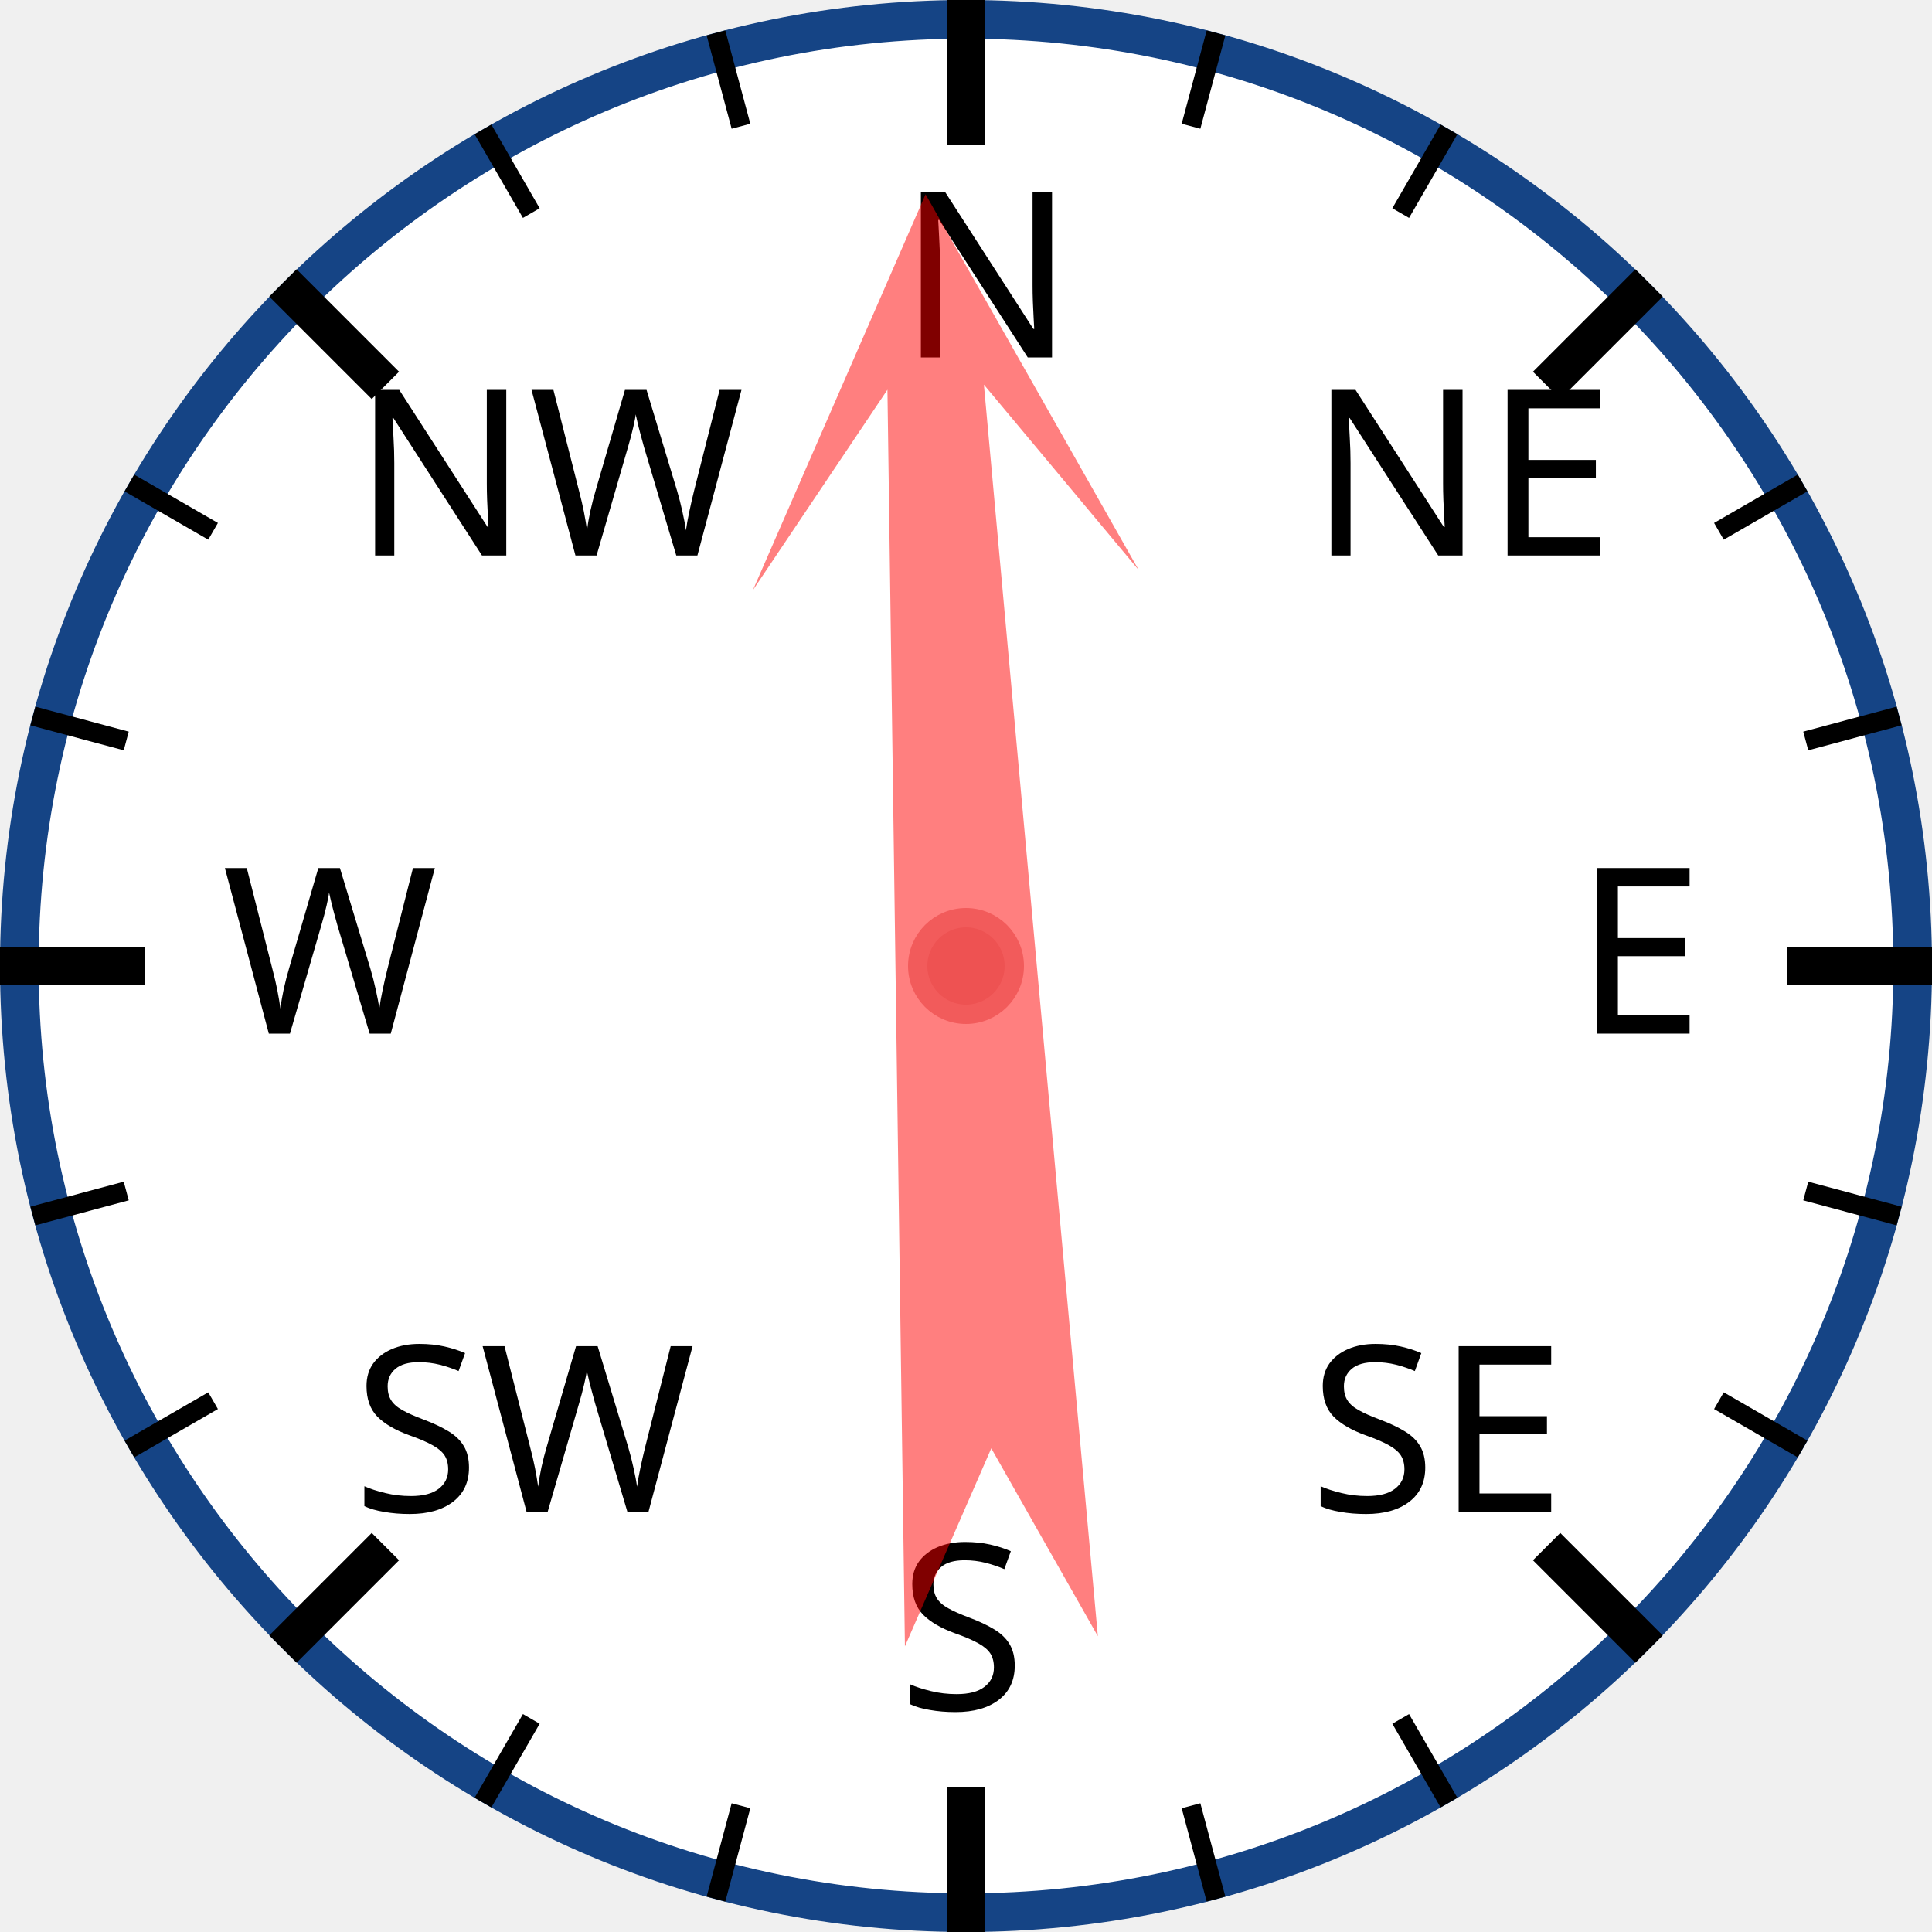
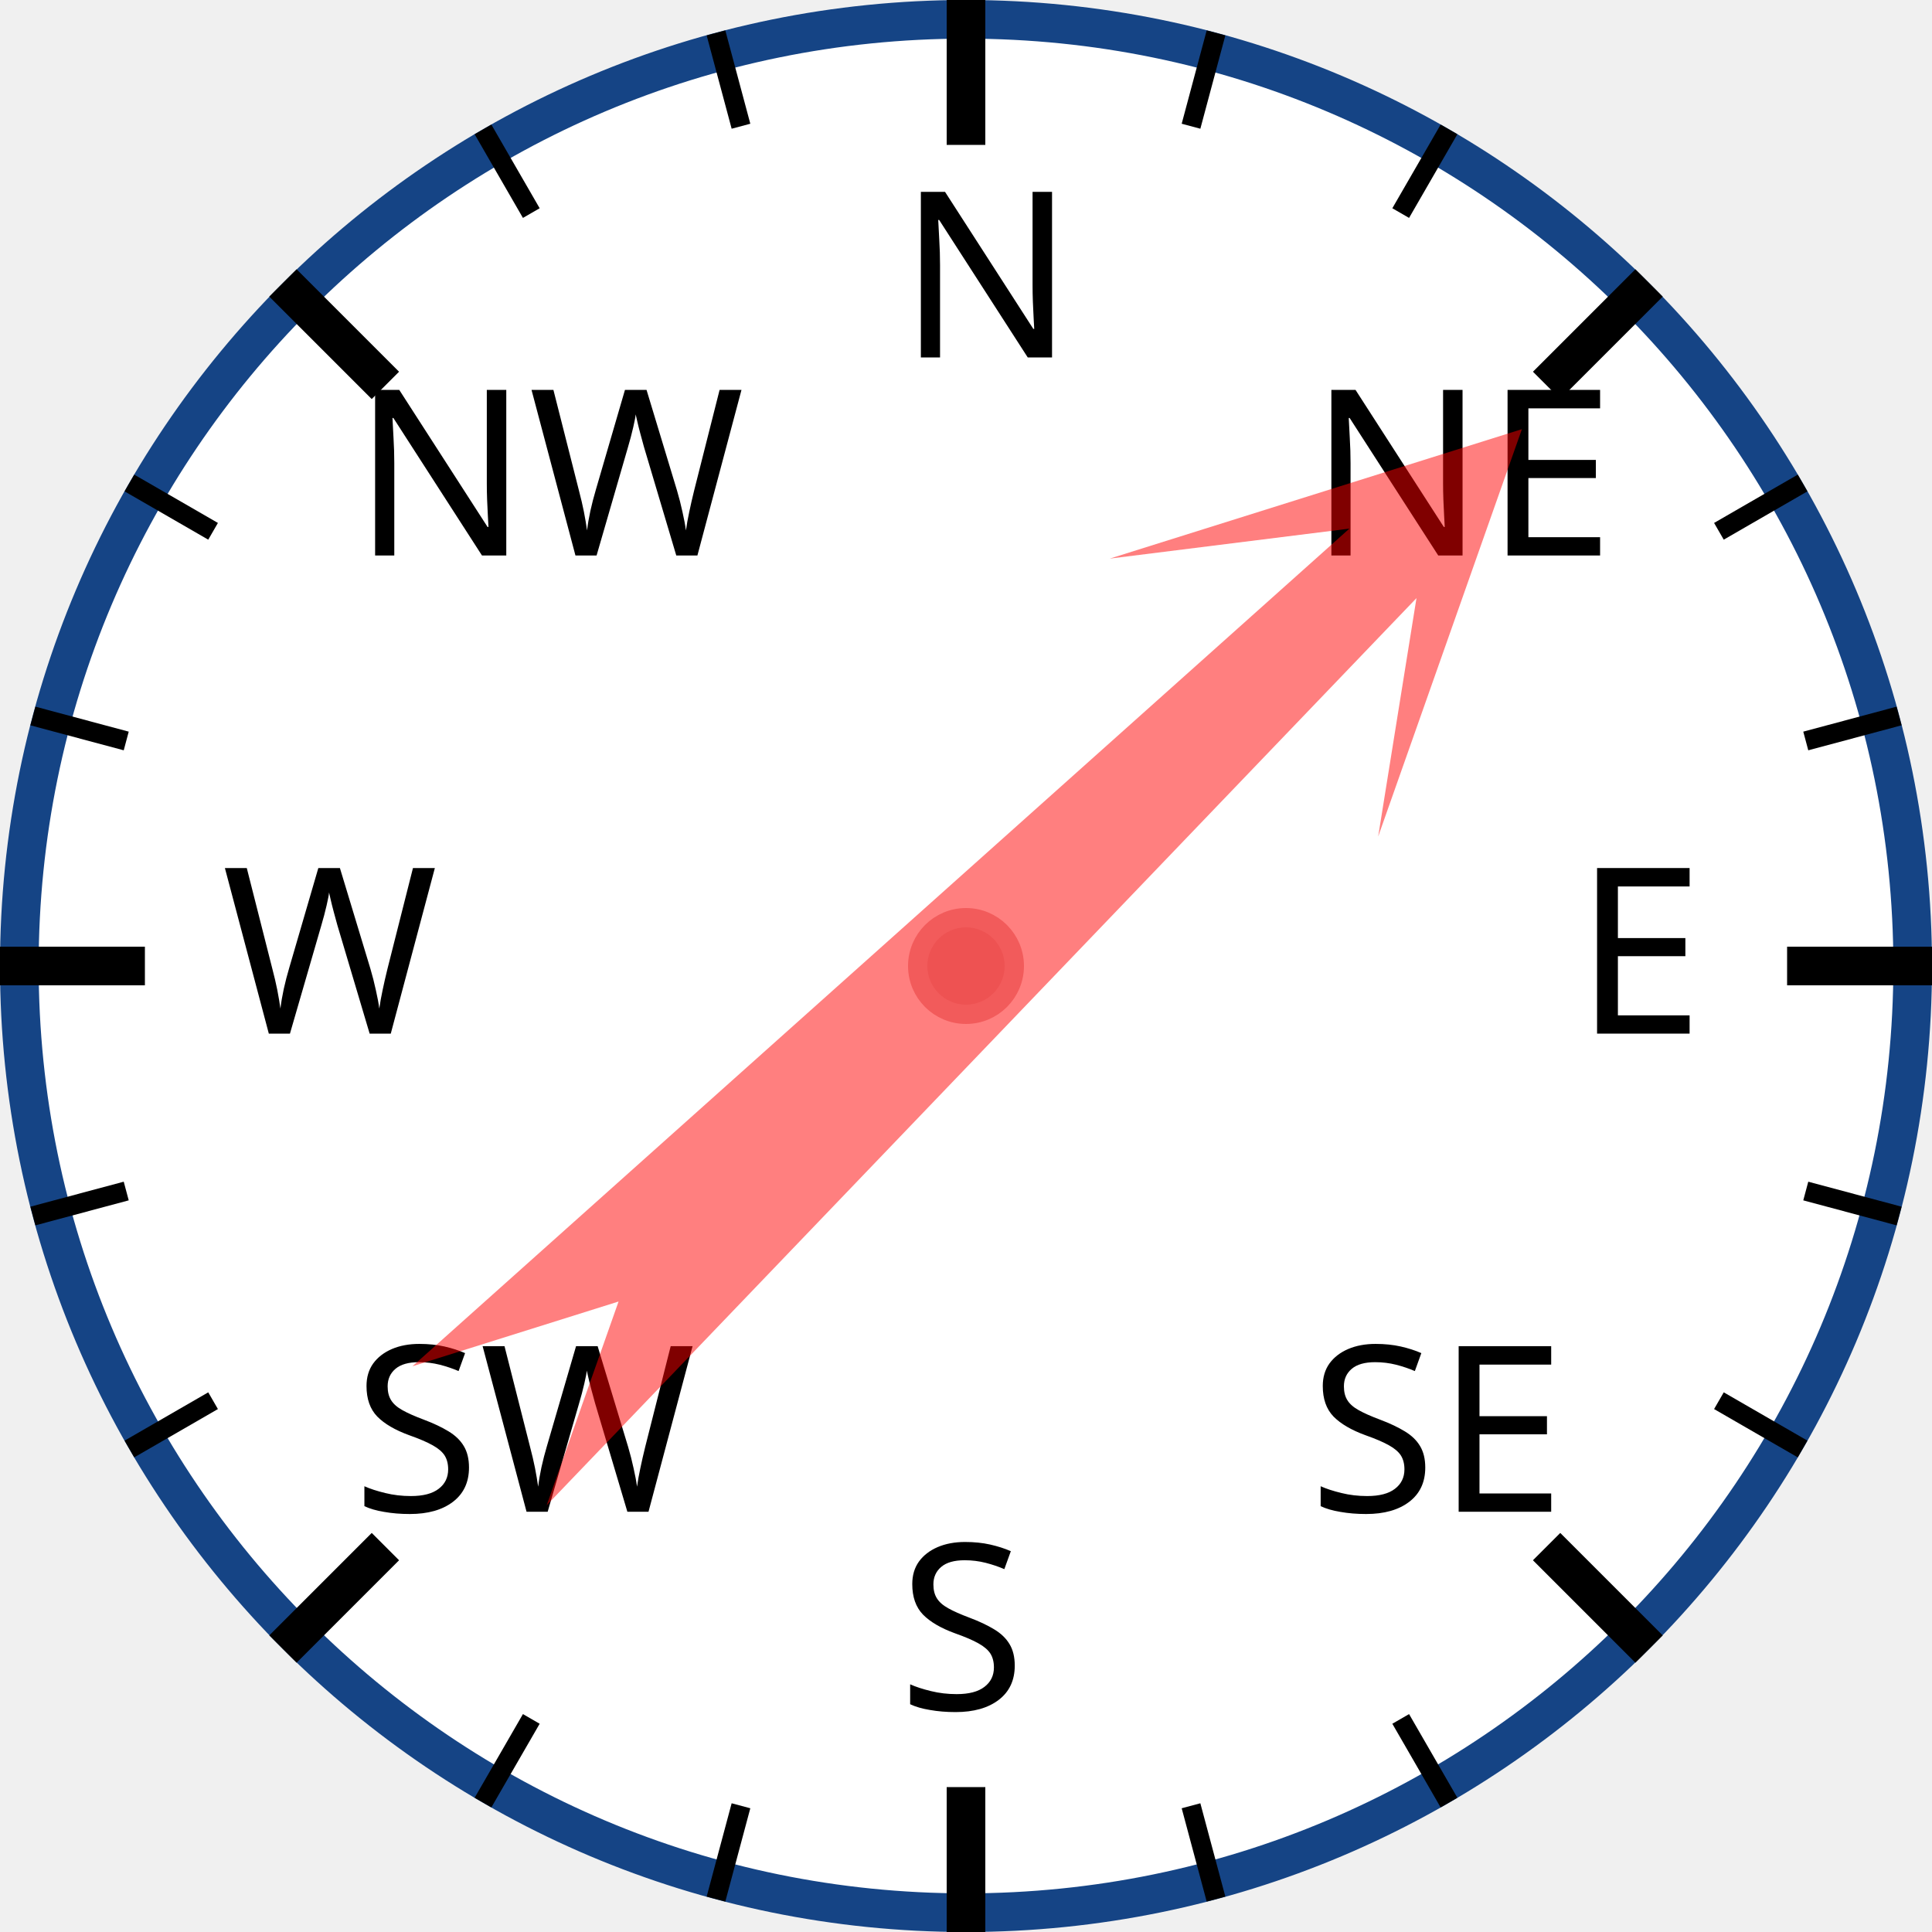
<svg xmlns="http://www.w3.org/2000/svg" width="120px" height="120px" viewBox="0 0 200 200">
  <circle cx="100" cy="100" r="98" style="fill: white; stroke: #154485; stroke-width: 4;" />
  <text x="93.0" y="37.0" style="font-family: sans-serif; font-size: 18pt;">N</text>
  <line x1="100.0" y1="0.0" x2="100.0" y2="15.0" style="stroke: black; stroke-width: 4;" />
  <line x1="74.118" y1="3.407" x2="76.706" y2="13.067" style="stroke: black; stroke-width: 2;" />
  <line x1="50" y1="13.397" x2="55" y2="22.058" style="stroke: black; stroke-width: 2;" />
  <text x="36.503" y="57.503" style="font-family: sans-serif; font-size: 18pt;">NW</text>
  <line x1="29.289" y1="29.289" x2="39.896" y2="39.896" style="stroke: black; stroke-width: 4;" />
  <line x1="13.397" y1="50" x2="22.058" y2="55" style="stroke: black; stroke-width: 2;" />
  <line x1="3.407" y1="74.118" x2="13.067" y2="76.706" style="stroke: black; stroke-width: 2;" />
  <text x="23.0" y="107.0" style="font-family: sans-serif; font-size: 18pt;">W</text>
  <line x1="0.0" y1="100.0" x2="15.0" y2="100.0" style="stroke: black; stroke-width: 4;" />
  <line x1="3.407" y1="125.882" x2="13.067" y2="123.294" style="stroke: black; stroke-width: 2;" />
  <line x1="13.397" y1="150" x2="22.058" y2="145" style="stroke: black; stroke-width: 2;" />
  <text x="36.503" y="156.497" style="font-family: sans-serif; font-size: 18pt;">SW</text>
  <line x1="29.289" y1="170.711" x2="39.896" y2="160.104" style="stroke: black; stroke-width: 4;" />
  <line x1="50" y1="186.603" x2="55" y2="177.942" style="stroke: black; stroke-width: 2;" />
  <line x1="74.118" y1="196.593" x2="76.706" y2="186.933" style="stroke: black; stroke-width: 2;" />
  <text x="93" y="177.0" style="font-family: sans-serif; font-size: 18pt;">S</text>
  <line x1="100" y1="200.0" x2="100" y2="185.0" style="stroke: black; stroke-width: 4;" />
  <line x1="125.882" y1="196.593" x2="123.294" y2="186.933" style="stroke: black; stroke-width: 2;" />
  <line x1="150.0" y1="186.603" x2="145.0" y2="177.942" style="stroke: black; stroke-width: 2;" />
  <text x="135.497" y="156.497" style="font-family: sans-serif; font-size: 18pt;">SE</text>
  <line x1="170.711" y1="170.711" x2="160.104" y2="160.104" style="stroke: black; stroke-width: 4;" />
  <line x1="186.603" y1="150" x2="177.942" y2="145" style="stroke: black; stroke-width: 2;" />
  <line x1="196.593" y1="125.882" x2="186.933" y2="123.294" style="stroke: black; stroke-width: 2;" />
  <text x="163.0" y="107" style="font-family: sans-serif; font-size: 18pt;">E</text>
  <line x1="200.0" y1="100" x2="185.0" y2="100" style="stroke: black; stroke-width: 4;" />
  <line x1="196.593" y1="74.118" x2="186.933" y2="76.706" style="stroke: black; stroke-width: 2;" />
  <line x1="186.603" y1="50" x2="177.942" y2="55" style="stroke: black; stroke-width: 2;" />
  <text x="135.497" y="57.503" style="font-family: sans-serif; font-size: 18pt;">NE</text>
  <line x1="170.711" y1="29.289" x2="160.104" y2="39.896" style="stroke: black; stroke-width: 4;" />
  <line x1="150" y1="13.397" x2="145" y2="22.058" style="stroke: black; stroke-width: 2;" />
  <line x1="125.882" y1="3.407" x2="123.294" y2="13.067" style="stroke: black; stroke-width: 2;" />
-   <polygon points="100 20 120 60 105 40 110 170 100 150 90 170 95 40 80 60" style="fill: red; fill-opacity: 0.5;" transform="rotate(357,100,100)" />
+   <polygon points="100 20 120 60 105 40 110 170 100 150 90 170 95 40 80 60" style="fill: red; fill-opacity: 0.5;" transform="rotate(46,100,100)" />
  <circle cx="100" cy="100" r="5" style="fill: #EE5252; stroke: #F25B5B; stroke-width: 2;" />
</svg>
